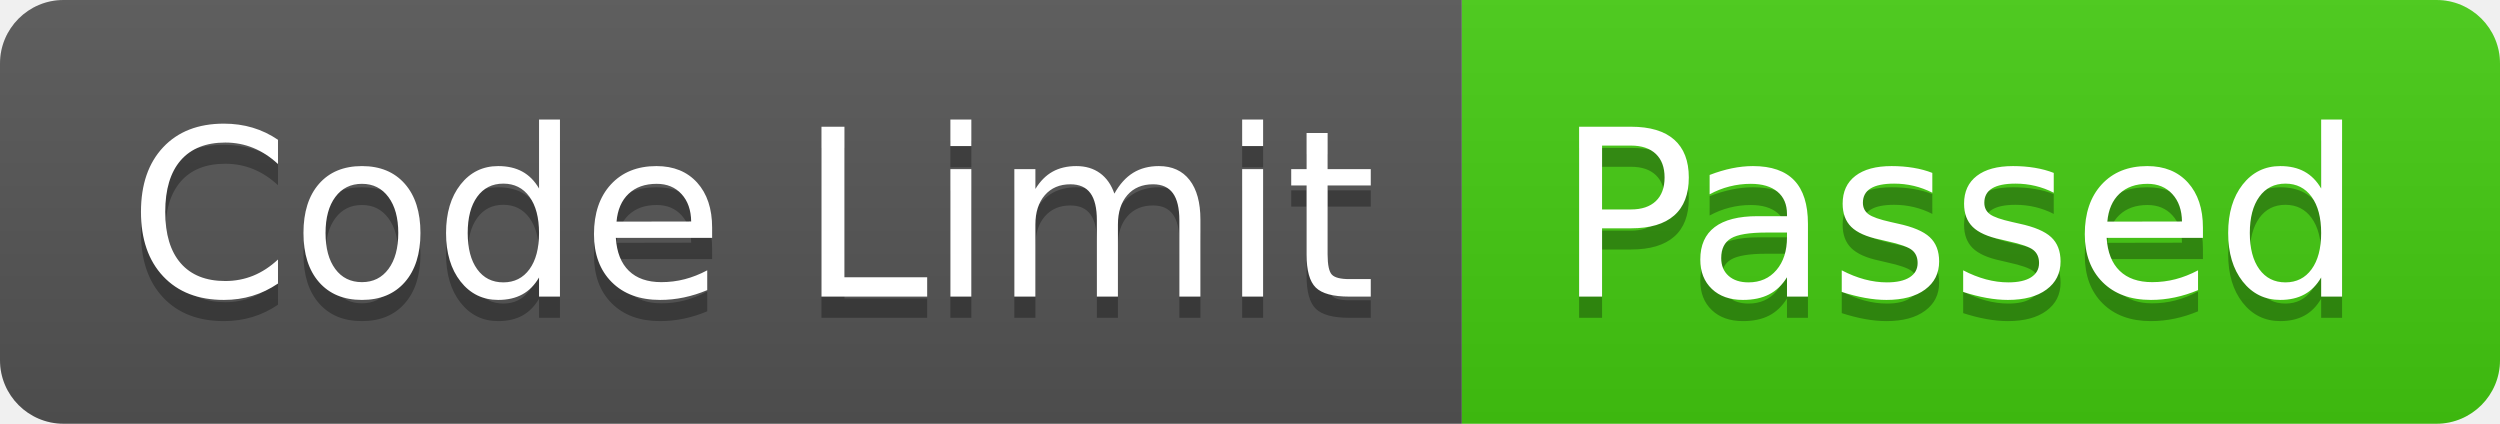
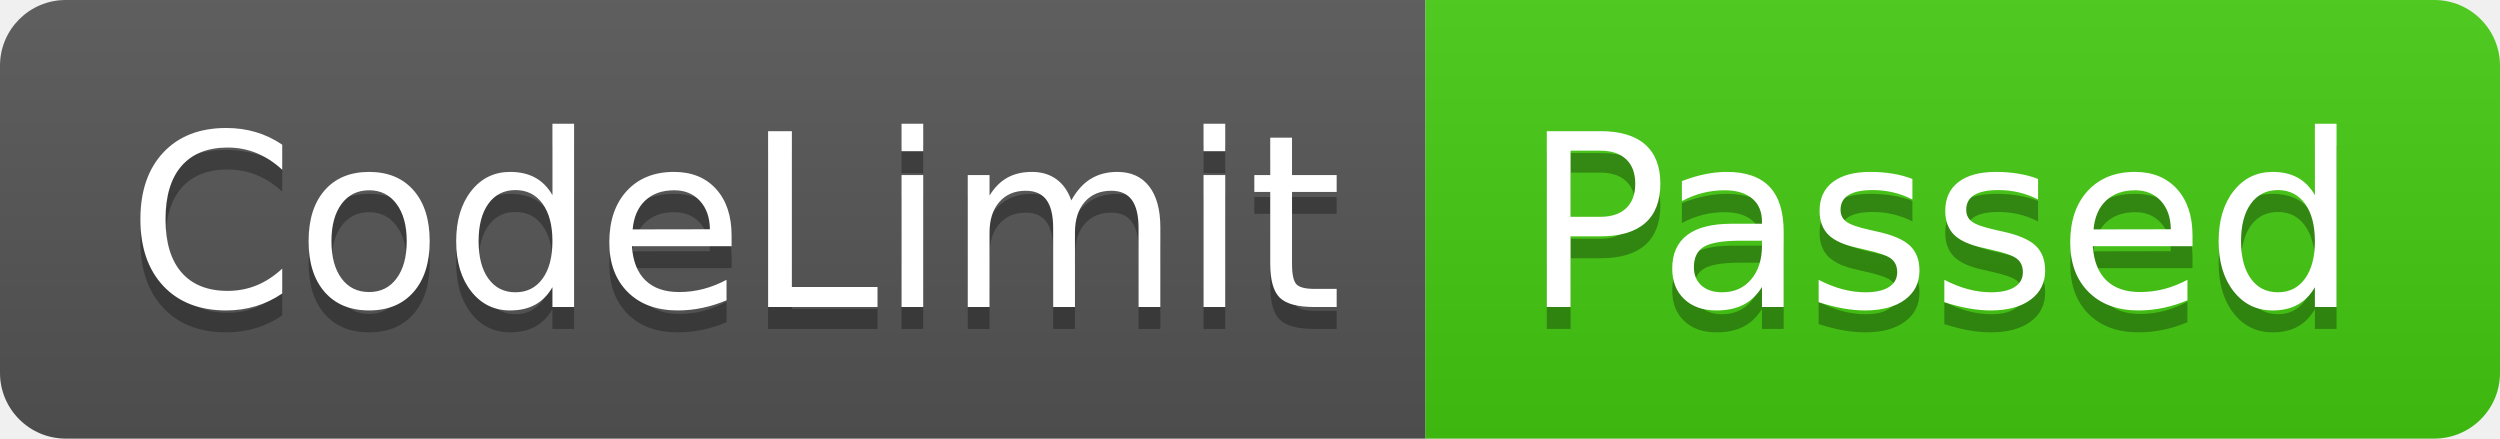
- <svg xmlns="http://www.w3.org/2000/svg" width="118" height="20" role="img" aria-label="Code Limit: Passed">
+ <svg xmlns="http://www.w3.org/2000/svg" width="114" height="20" role="img" aria-label="CodeLimit: Passed">
  <linearGradient id="s" x2="0" y2="100%">
    <stop offset="0" stop-color="#bbb" stop-opacity=".1" />
    <stop offset="1" stop-opacity=".1" />
  </linearGradient>
  <clipPath id="r">
-     <rect width="118" height="20" rx="3" fill="#fff" />
+     <rect width="114" height="20" rx="3" fill="#fff" />
  </clipPath>
  <g clip-path="url(#r)">
-     <rect width="69" height="20" fill="#555" />
-     <rect x="69" width="49" height="20" fill="#4c1" />
-     <rect width="118" height="20" fill="url(#s)" />
+     <rect width="65" height="20" fill="#555" />
+     <rect x="65" width="49" height="20" fill="#4c1" />
+     <rect width="114" height="20" fill="url(#s)" />
  </g>
  <g fill="#fff" text-anchor="middle" font-family="Verdana,Geneva,DejaVu Sans,sans-serif" text-rendering="geometricPrecision" font-size="110">
-     <text aria-hidden="true" x="355" y="150" fill="#010101" fill-opacity=".3" transform="scale(.1)" textLength="590">Code Limit</text>
-     <text x="355" y="140" transform="scale(.1)" fill="#fff" textLength="590">Code Limit</text>
-     <text aria-hidden="true" x="925" y="150" fill="#010101" fill-opacity=".3" transform="scale(.1)" textLength="390">Passed</text>
-     <text x="925" y="140" transform="scale(.1)" fill="#fff" textLength="390">Passed</text>
+     <text aria-hidden="true" x="335" y="150" fill="#010101" fill-opacity=".3" transform="scale(.1)" textLength="550">CodeLimit</text>
+     <text x="335" y="140" transform="scale(.1)" fill="#fff" textLength="550">CodeLimit</text>
+     <text aria-hidden="true" x="885" y="150" fill="#010101" fill-opacity=".3" transform="scale(.1)" textLength="390">Passed</text>
+     <text x="885" y="140" transform="scale(.1)" fill="#fff" textLength="390">Passed</text>
  </g>
</svg>
